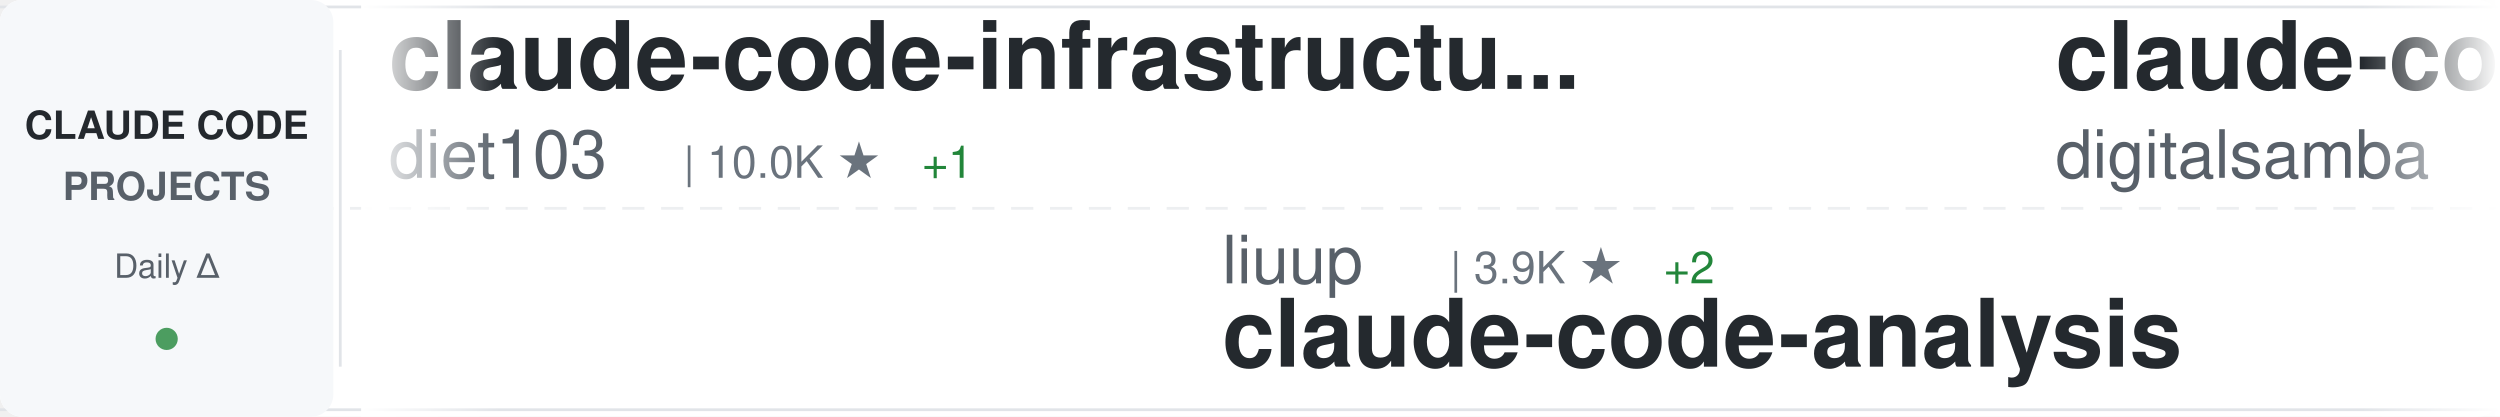
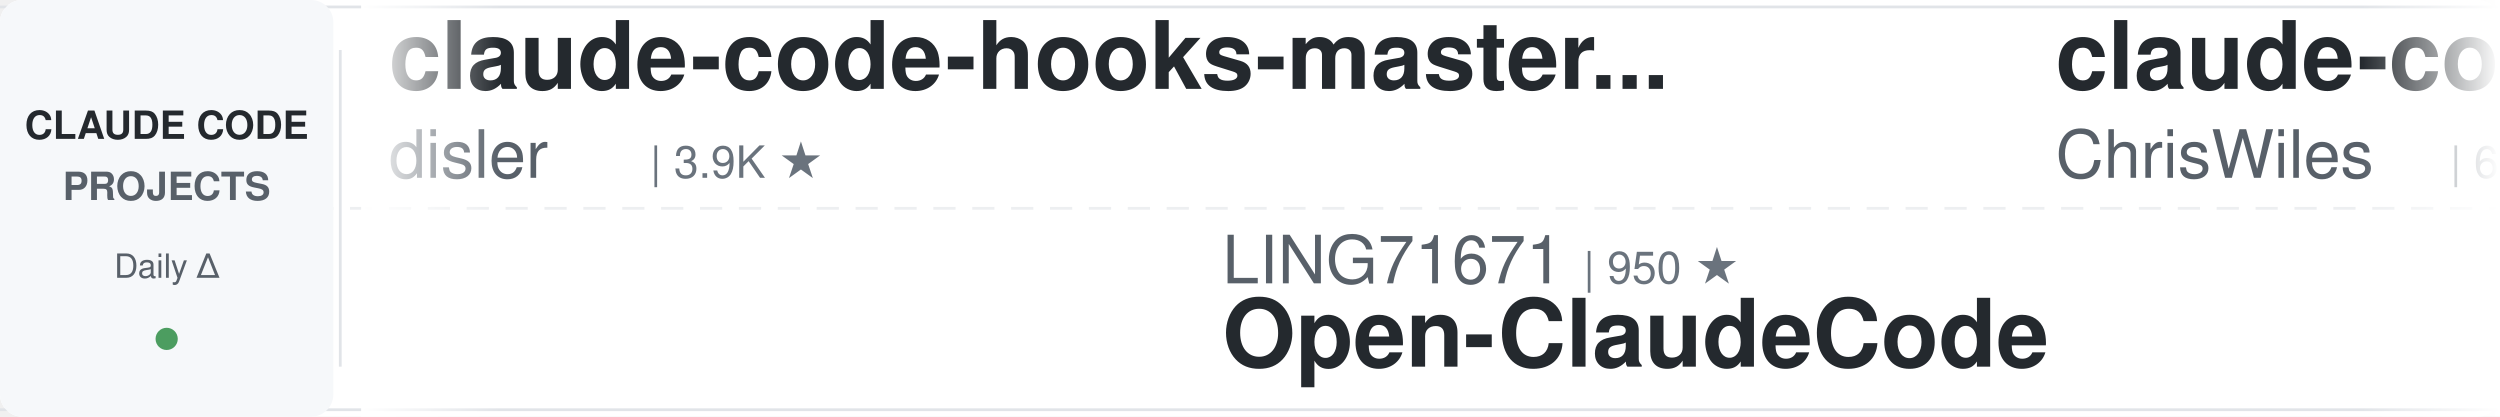
<svg xmlns="http://www.w3.org/2000/svg" width="900" height="150">
  <defs>
    <linearGradient id="awesomeLeftFade" x1="0%" y1="0%" x2="100%" y2="0%">
      <stop offset="0%" style="stop-color:#ffffff;stop-opacity:1" />
      <stop offset="100%" style="stop-color:#ffffff;stop-opacity:0" />
    </linearGradient>
    <linearGradient id="awesomeRightFade" x1="0%" y1="0%" x2="100%" y2="0%">
      <stop offset="0%" style="stop-color:#ffffff;stop-opacity:0" />
      <stop offset="100%" style="stop-color:#ffffff;stop-opacity:1" />
    </linearGradient>
  </defs>
  <rect width="900" height="150" fill="#ffffff" rx="8" />
  <rect x="0" y="2" width="900" height="1" fill="#e1e4e8" />
  <rect x="0" y="147" width="900" height="1" fill="#e1e4e8" />
  <line x1="0" y1="75" x2="900" y2="75" stroke="#e1e4e8" stroke-width="1" stroke-dasharray="8 6" opacity="0.6" />
  <rect x="0" y="0" width="120" height="150" fill="#f6f8fa" rx="8" />
  <text x="60" y="50" font-family="-apple-system, BlinkMacSystemFont, 'Segoe UI', Helvetica, Arial, sans-serif" font-size="14" font-weight="600" fill="#24292e" text-anchor="middle">CLAUDE CODE</text>
  <text x="60" y="72" font-family="-apple-system, BlinkMacSystemFont, 'Segoe UI', Helvetica, Arial, sans-serif" font-size="14" font-weight="600" fill="#586069" text-anchor="middle">PROJECTS</text>
  <text x="60" y="100" font-family="-apple-system, BlinkMacSystemFont, 'Segoe UI', Helvetica, Arial, sans-serif" font-size="12" font-weight="500" fill="#586069" text-anchor="middle">Daily Δ</text>
  <circle cx="60" cy="122" r="4" fill="#22863a" opacity="0.8" />
  <rect x="122" y="18" width="1" height="114" fill="#e1e4e8" />
  <clipPath id="awesomeTickerClip">
    <rect x="130" y="0" width="770" height="150" />
  </clipPath>
  <g clip-path="url(#awesomeTickerClip)">
    <g id="awesomeTickerItems">
      <animateTransform attributeName="transform" attributeType="XML" type="translate" from="0 0" to="-3000 0" dur="54s" repeatCount="indefinite" />
      <g transform="translate(0, 0)">
-         <text x="140" y="32" font-family="-apple-system, BlinkMacSystemFont, 'Segoe UI', Helvetica, Arial, sans-serif" font-size="34" font-weight="600" fill="#24292e">claude-code-infrastructu...</text>
-         <text x="140" y="64" font-family="-apple-system, BlinkMacSystemFont, 'Segoe UI', Helvetica, Arial, sans-serif" font-size="24" font-weight="400" fill="#586069">diet103</text>
-         <text x="246" y="64" font-family="-apple-system, BlinkMacSystemFont, 'Segoe UI', Helvetica, Arial, sans-serif" font-size="16" font-weight="500" fill="#6a737d">| 10.0K ★</text>
-         <text x="332" y="64" font-family="-apple-system, BlinkMacSystemFont, 'Segoe UI', Helvetica, Arial, sans-serif" font-size="16" font-weight="500" fill="#22863a"> +1</text>
+         <text x="140" y="32" font-family="-apple-system, BlinkMacSystemFont, 'Segoe UI', Helvetica, Arial, sans-serif" font-size="34" font-weight="600" fill="#24292e">claude-code-hooks-master...</text>
+         <text x="140" y="64" font-family="-apple-system, BlinkMacSystemFont, 'Segoe UI', Helvetica, Arial, sans-serif" font-size="24" font-weight="400" fill="#586069">disler</text>
+         <text x="234" y="64" font-family="-apple-system, BlinkMacSystemFont, 'Segoe UI', Helvetica, Arial, sans-serif" font-size="16" font-weight="500" fill="#6a737d">| 3.9K ★</text>
      </g>
      <g transform="translate(300, 0)">
-         <text x="140" y="102" font-family="-apple-system, BlinkMacSystemFont, 'Segoe UI', Helvetica, Arial, sans-serif" font-size="24" font-weight="400" fill="#586069">liuup</text>
-         <text x="222" y="102" font-family="-apple-system, BlinkMacSystemFont, 'Segoe UI', Helvetica, Arial, sans-serif" font-size="16" font-weight="500" fill="#6a737d">| 3.9K ★</text>
-         <text x="299" y="102" font-family="-apple-system, BlinkMacSystemFont, 'Segoe UI', Helvetica, Arial, sans-serif" font-size="16" font-weight="500" fill="#22863a"> +2</text>
-         <text x="140" y="132" font-family="-apple-system, BlinkMacSystemFont, 'Segoe UI', Helvetica, Arial, sans-serif" font-size="34" font-weight="600" fill="#24292e">claude-code-analysis</text>
+         <text x="140" y="102" font-family="-apple-system, BlinkMacSystemFont, 'Segoe UI', Helvetica, Arial, sans-serif" font-size="24" font-weight="400" fill="#586069">LING71671</text>
+         <text x="270" y="102" font-family="-apple-system, BlinkMacSystemFont, 'Segoe UI', Helvetica, Arial, sans-serif" font-size="16" font-weight="500" fill="#6a737d">| 950 ★</text>
+         <text x="140" y="132" font-family="-apple-system, BlinkMacSystemFont, 'Segoe UI', Helvetica, Arial, sans-serif" font-size="34" font-weight="600" fill="#24292e">Open-ClaudeCode</text>
      </g>
      <g transform="translate(600, 0)">
-         <text x="140" y="32" font-family="-apple-system, BlinkMacSystemFont, 'Segoe UI', Helvetica, Arial, sans-serif" font-size="34" font-weight="600" fill="#24292e">claude-code-video-toolki...</text>
-         <text x="140" y="64" font-family="-apple-system, BlinkMacSystemFont, 'Segoe UI', Helvetica, Arial, sans-serif" font-size="24" font-weight="400" fill="#586069">digitalsamba</text>
-         <text x="306" y="64" font-family="-apple-system, BlinkMacSystemFont, 'Segoe UI', Helvetica, Arial, sans-serif" font-size="16" font-weight="500" fill="#6a737d">| 2.1K ★</text>
+         <text x="140" y="32" font-family="-apple-system, BlinkMacSystemFont, 'Segoe UI', Helvetica, Arial, sans-serif" font-size="34" font-weight="600" fill="#24292e">claude-code-showcase</text>
+         <text x="140" y="64" font-family="-apple-system, BlinkMacSystemFont, 'Segoe UI', Helvetica, Arial, sans-serif" font-size="24" font-weight="400" fill="#586069">ChrisWiles</text>
+         <text x="282" y="64" font-family="-apple-system, BlinkMacSystemFont, 'Segoe UI', Helvetica, Arial, sans-serif" font-size="16" font-weight="500" fill="#6a737d">| 6.1K ★</text>
      </g>
      <g transform="translate(900, 0)">
-         <text x="140" y="102" font-family="-apple-system, BlinkMacSystemFont, 'Segoe UI', Helvetica, Arial, sans-serif" font-size="24" font-weight="400" fill="#586069">alejandrobalderas</text>
-         <text x="366" y="102" font-family="-apple-system, BlinkMacSystemFont, 'Segoe UI', Helvetica, Arial, sans-serif" font-size="16" font-weight="500" fill="#6a737d">| 2.8K ★</text>
-         <text x="443" y="102" font-family="-apple-system, BlinkMacSystemFont, 'Segoe UI', Helvetica, Arial, sans-serif" font-size="16" font-weight="500" fill="#22863a"> +1</text>
-         <text x="140" y="132" font-family="-apple-system, BlinkMacSystemFont, 'Segoe UI', Helvetica, Arial, sans-serif" font-size="34" font-weight="600" fill="#24292e">claude-code-from-source</text>
+         <text x="140" y="102" font-family="-apple-system, BlinkMacSystemFont, 'Segoe UI', Helvetica, Arial, sans-serif" font-size="24" font-weight="400" fill="#586069">ccplugins</text>
+         <text x="270" y="102" font-family="-apple-system, BlinkMacSystemFont, 'Segoe UI', Helvetica, Arial, sans-serif" font-size="16" font-weight="500" fill="#6a737d">| 935 ★</text>
+         <text x="140" y="132" font-family="-apple-system, BlinkMacSystemFont, 'Segoe UI', Helvetica, Arial, sans-serif" font-size="34" font-weight="600" fill="#24292e">awesome-claude-code-plug...</text>
      </g>
      <g transform="translate(1200, 0)">
-         <text x="140" y="32" font-family="-apple-system, BlinkMacSystemFont, 'Segoe UI', Helvetica, Arial, sans-serif" font-size="34" font-weight="600" fill="#24292e">claude-coder</text>
-         <text x="140" y="64" font-family="-apple-system, BlinkMacSystemFont, 'Segoe UI', Helvetica, Arial, sans-serif" font-size="24" font-weight="400" fill="#586069">kodu-ai</text>
-         <text x="246" y="64" font-family="-apple-system, BlinkMacSystemFont, 'Segoe UI', Helvetica, Arial, sans-serif" font-size="16" font-weight="500" fill="#6a737d">| 5.2K ★</text>
+         <text x="140" y="32" font-family="-apple-system, BlinkMacSystemFont, 'Segoe UI', Helvetica, Arial, sans-serif" font-size="34" font-weight="600" fill="#24292e">Claude-code</text>
+         <text x="140" y="64" font-family="-apple-system, BlinkMacSystemFont, 'Segoe UI', Helvetica, Arial, sans-serif" font-size="24" font-weight="400" fill="#586069">zstmfhy</text>
+         <text x="246" y="64" font-family="-apple-system, BlinkMacSystemFont, 'Segoe UI', Helvetica, Arial, sans-serif" font-size="16" font-weight="500" fill="#6a737d">| 189 ★</text>
      </g>
      <g transform="translate(1500, 0)">
-         <text x="140" y="102" font-family="-apple-system, BlinkMacSystemFont, 'Segoe UI', Helvetica, Arial, sans-serif" font-size="24" font-weight="400" fill="#586069">chauncygu</text>
-         <text x="270" y="102" font-family="-apple-system, BlinkMacSystemFont, 'Segoe UI', Helvetica, Arial, sans-serif" font-size="16" font-weight="500" fill="#6a737d">| 2.8K ★</text>
-         <text x="347" y="102" font-family="-apple-system, BlinkMacSystemFont, 'Segoe UI', Helvetica, Arial, sans-serif" font-size="16" font-weight="500" fill="#22863a"> +2</text>
-         <text x="140" y="132" font-family="-apple-system, BlinkMacSystemFont, 'Segoe UI', Helvetica, Arial, sans-serif" font-size="34" font-weight="600" fill="#24292e">collection-claude-code-s...</text>
+         <text x="140" y="102" font-family="-apple-system, BlinkMacSystemFont, 'Segoe UI', Helvetica, Arial, sans-serif" font-size="24" font-weight="400" fill="#586069">VoltAgent</text>
+         <text x="270" y="102" font-family="-apple-system, BlinkMacSystemFont, 'Segoe UI', Helvetica, Arial, sans-serif" font-size="16" font-weight="500" fill="#6a737d">| 25.0K ★</text>
+         <text x="356" y="102" font-family="-apple-system, BlinkMacSystemFont, 'Segoe UI', Helvetica, Arial, sans-serif" font-size="16" font-weight="500" fill="#22863a"> +3</text>
+         <text x="140" y="132" font-family="-apple-system, BlinkMacSystemFont, 'Segoe UI', Helvetica, Arial, sans-serif" font-size="34" font-weight="600" fill="#24292e">awesome-claude-code-suba...</text>
      </g>
      <g transform="translate(1800, 0)">
-         <text x="140" y="32" font-family="-apple-system, BlinkMacSystemFont, 'Segoe UI', Helvetica, Arial, sans-serif" font-size="34" font-weight="600" fill="#24292e">learn-claude-code</text>
-         <text x="140" y="64" font-family="-apple-system, BlinkMacSystemFont, 'Segoe UI', Helvetica, Arial, sans-serif" font-size="24" font-weight="400" fill="#586069">shareAI-lab</text>
-         <text x="294" y="64" font-family="-apple-system, BlinkMacSystemFont, 'Segoe UI', Helvetica, Arial, sans-serif" font-size="16" font-weight="500" fill="#6a737d">| 76.5K ★</text>
-         <text x="380" y="64" font-family="-apple-system, BlinkMacSystemFont, 'Segoe UI', Helvetica, Arial, sans-serif" font-size="16" font-weight="500" fill="#22863a"> +18</text>
+         <text x="140" y="32" font-family="-apple-system, BlinkMacSystemFont, 'Segoe UI', Helvetica, Arial, sans-serif" font-size="34" font-weight="600" fill="#24292e">claude-code-from-scratch</text>
+         <text x="140" y="64" font-family="-apple-system, BlinkMacSystemFont, 'Segoe UI', Helvetica, Arial, sans-serif" font-size="24" font-weight="400" fill="#586069">Windy3f3f3f3f</text>
+         <text x="318" y="64" font-family="-apple-system, BlinkMacSystemFont, 'Segoe UI', Helvetica, Arial, sans-serif" font-size="16" font-weight="500" fill="#6a737d">| 2.7K ★</text>
+         <text x="395" y="64" font-family="-apple-system, BlinkMacSystemFont, 'Segoe UI', Helvetica, Arial, sans-serif" font-size="16" font-weight="500" fill="#cb2431"> -1</text>
      </g>
      <g transform="translate(2100, 0)">
-         <text x="140" y="102" font-family="-apple-system, BlinkMacSystemFont, 'Segoe UI', Helvetica, Arial, sans-serif" font-size="24" font-weight="400" fill="#586069">shanraisshan</text>
-         <text x="306" y="102" font-family="-apple-system, BlinkMacSystemFont, 'Segoe UI', Helvetica, Arial, sans-serif" font-size="16" font-weight="500" fill="#6a737d">| 65.8K ★</text>
-         <text x="392" y="102" font-family="-apple-system, BlinkMacSystemFont, 'Segoe UI', Helvetica, Arial, sans-serif" font-size="16" font-weight="500" fill="#22863a"> +9</text>
-         <text x="140" y="132" font-family="-apple-system, BlinkMacSystemFont, 'Segoe UI', Helvetica, Arial, sans-serif" font-size="34" font-weight="600" fill="#24292e">claude-code-best-practic...</text>
+         <text x="140" y="102" font-family="-apple-system, BlinkMacSystemFont, 'Segoe UI', Helvetica, Arial, sans-serif" font-size="24" font-weight="400" fill="#586069">1rgs</text>
+         <text x="210" y="102" font-family="-apple-system, BlinkMacSystemFont, 'Segoe UI', Helvetica, Arial, sans-serif" font-size="16" font-weight="500" fill="#6a737d">| 3.7K ★</text>
+         <text x="287" y="102" font-family="-apple-system, BlinkMacSystemFont, 'Segoe UI', Helvetica, Arial, sans-serif" font-size="16" font-weight="500" fill="#22863a"> +1</text>
+         <text x="140" y="132" font-family="-apple-system, BlinkMacSystemFont, 'Segoe UI', Helvetica, Arial, sans-serif" font-size="34" font-weight="600" fill="#24292e">claude-code-proxy</text>
      </g>
      <g transform="translate(2400, 0)">
-         <text x="140" y="32" font-family="-apple-system, BlinkMacSystemFont, 'Segoe UI', Helvetica, Arial, sans-serif" font-size="34" font-weight="600" fill="#24292e">claude-code-rev</text>
-         <text x="140" y="64" font-family="-apple-system, BlinkMacSystemFont, 'Segoe UI', Helvetica, Arial, sans-serif" font-size="24" font-weight="400" fill="#586069">oboard</text>
-         <text x="234" y="64" font-family="-apple-system, BlinkMacSystemFont, 'Segoe UI', Helvetica, Arial, sans-serif" font-size="16" font-weight="500" fill="#6a737d">| 3.3K ★</text>
+         <text x="140" y="32" font-family="-apple-system, BlinkMacSystemFont, 'Segoe UI', Helvetica, Arial, sans-serif" font-size="34" font-weight="600" fill="#24292e">skills</text>
+         <text x="140" y="64" font-family="-apple-system, BlinkMacSystemFont, 'Segoe UI', Helvetica, Arial, sans-serif" font-size="24" font-weight="400" fill="#586069">anthropics</text>
+         <text x="282" y="64" font-family="-apple-system, BlinkMacSystemFont, 'Segoe UI', Helvetica, Arial, sans-serif" font-size="16" font-weight="500" fill="#6a737d">| 175.8K ★</text>
+         <text x="377" y="64" font-family="-apple-system, BlinkMacSystemFont, 'Segoe UI', Helvetica, Arial, sans-serif" font-size="16" font-weight="500" fill="#22863a"> +40</text>
      </g>
      <g transform="translate(2700, 0)">
-         <text x="140" y="102" font-family="-apple-system, BlinkMacSystemFont, 'Segoe UI', Helvetica, Arial, sans-serif" font-size="24" font-weight="400" fill="#586069">ding113</text>
-         <text x="246" y="102" font-family="-apple-system, BlinkMacSystemFont, 'Segoe UI', Helvetica, Arial, sans-serif" font-size="16" font-weight="500" fill="#6a737d">| 3.4K ★</text>
-         <text x="323" y="102" font-family="-apple-system, BlinkMacSystemFont, 'Segoe UI', Helvetica, Arial, sans-serif" font-size="16" font-weight="500" fill="#cb2431"> -1</text>
-         <text x="140" y="132" font-family="-apple-system, BlinkMacSystemFont, 'Segoe UI', Helvetica, Arial, sans-serif" font-size="34" font-weight="600" fill="#24292e">claude-code-hub</text>
+         <text x="140" y="102" font-family="-apple-system, BlinkMacSystemFont, 'Segoe UI', Helvetica, Arial, sans-serif" font-size="24" font-weight="400" fill="#586069">repowise-dev</text>
+         <text x="306" y="102" font-family="-apple-system, BlinkMacSystemFont, 'Segoe UI', Helvetica, Arial, sans-serif" font-size="16" font-weight="500" fill="#6a737d">| 1.2K ★</text>
+         <text x="140" y="132" font-family="-apple-system, BlinkMacSystemFont, 'Segoe UI', Helvetica, Arial, sans-serif" font-size="34" font-weight="600" fill="#24292e">claude-code-prompts</text>
      </g>
      <g transform="translate(3000, 0)">
-         <text x="140" y="32" font-family="-apple-system, BlinkMacSystemFont, 'Segoe UI', Helvetica, Arial, sans-serif" font-size="34" font-weight="600" fill="#24292e">claude-code-infrastructu...</text>
-         <text x="140" y="64" font-family="-apple-system, BlinkMacSystemFont, 'Segoe UI', Helvetica, Arial, sans-serif" font-size="24" font-weight="400" fill="#586069">diet103</text>
-         <text x="246" y="64" font-family="-apple-system, BlinkMacSystemFont, 'Segoe UI', Helvetica, Arial, sans-serif" font-size="16" font-weight="500" fill="#6a737d">| 10.0K ★</text>
-         <text x="332" y="64" font-family="-apple-system, BlinkMacSystemFont, 'Segoe UI', Helvetica, Arial, sans-serif" font-size="16" font-weight="500" fill="#22863a"> +1</text>
+         <text x="140" y="32" font-family="-apple-system, BlinkMacSystemFont, 'Segoe UI', Helvetica, Arial, sans-serif" font-size="34" font-weight="600" fill="#24292e">claude-code-hooks-master...</text>
+         <text x="140" y="64" font-family="-apple-system, BlinkMacSystemFont, 'Segoe UI', Helvetica, Arial, sans-serif" font-size="24" font-weight="400" fill="#586069">disler</text>
+         <text x="234" y="64" font-family="-apple-system, BlinkMacSystemFont, 'Segoe UI', Helvetica, Arial, sans-serif" font-size="16" font-weight="500" fill="#6a737d">| 3.9K ★</text>
      </g>
      <g transform="translate(3300, 0)">
-         <text x="140" y="102" font-family="-apple-system, BlinkMacSystemFont, 'Segoe UI', Helvetica, Arial, sans-serif" font-size="24" font-weight="400" fill="#586069">liuup</text>
-         <text x="222" y="102" font-family="-apple-system, BlinkMacSystemFont, 'Segoe UI', Helvetica, Arial, sans-serif" font-size="16" font-weight="500" fill="#6a737d">| 3.9K ★</text>
-         <text x="299" y="102" font-family="-apple-system, BlinkMacSystemFont, 'Segoe UI', Helvetica, Arial, sans-serif" font-size="16" font-weight="500" fill="#22863a"> +2</text>
-         <text x="140" y="132" font-family="-apple-system, BlinkMacSystemFont, 'Segoe UI', Helvetica, Arial, sans-serif" font-size="34" font-weight="600" fill="#24292e">claude-code-analysis</text>
+         <text x="140" y="102" font-family="-apple-system, BlinkMacSystemFont, 'Segoe UI', Helvetica, Arial, sans-serif" font-size="24" font-weight="400" fill="#586069">LING71671</text>
+         <text x="270" y="102" font-family="-apple-system, BlinkMacSystemFont, 'Segoe UI', Helvetica, Arial, sans-serif" font-size="16" font-weight="500" fill="#6a737d">| 950 ★</text>
+         <text x="140" y="132" font-family="-apple-system, BlinkMacSystemFont, 'Segoe UI', Helvetica, Arial, sans-serif" font-size="34" font-weight="600" fill="#24292e">Open-ClaudeCode</text>
      </g>
      <g transform="translate(3600, 0)">
-         <text x="140" y="32" font-family="-apple-system, BlinkMacSystemFont, 'Segoe UI', Helvetica, Arial, sans-serif" font-size="34" font-weight="600" fill="#24292e">claude-code-video-toolki...</text>
-         <text x="140" y="64" font-family="-apple-system, BlinkMacSystemFont, 'Segoe UI', Helvetica, Arial, sans-serif" font-size="24" font-weight="400" fill="#586069">digitalsamba</text>
-         <text x="306" y="64" font-family="-apple-system, BlinkMacSystemFont, 'Segoe UI', Helvetica, Arial, sans-serif" font-size="16" font-weight="500" fill="#6a737d">| 2.1K ★</text>
+         <text x="140" y="32" font-family="-apple-system, BlinkMacSystemFont, 'Segoe UI', Helvetica, Arial, sans-serif" font-size="34" font-weight="600" fill="#24292e">claude-code-showcase</text>
+         <text x="140" y="64" font-family="-apple-system, BlinkMacSystemFont, 'Segoe UI', Helvetica, Arial, sans-serif" font-size="24" font-weight="400" fill="#586069">ChrisWiles</text>
+         <text x="282" y="64" font-family="-apple-system, BlinkMacSystemFont, 'Segoe UI', Helvetica, Arial, sans-serif" font-size="16" font-weight="500" fill="#6a737d">| 6.1K ★</text>
      </g>
      <g transform="translate(3900, 0)">
-         <text x="140" y="102" font-family="-apple-system, BlinkMacSystemFont, 'Segoe UI', Helvetica, Arial, sans-serif" font-size="24" font-weight="400" fill="#586069">alejandrobalderas</text>
-         <text x="366" y="102" font-family="-apple-system, BlinkMacSystemFont, 'Segoe UI', Helvetica, Arial, sans-serif" font-size="16" font-weight="500" fill="#6a737d">| 2.8K ★</text>
-         <text x="443" y="102" font-family="-apple-system, BlinkMacSystemFont, 'Segoe UI', Helvetica, Arial, sans-serif" font-size="16" font-weight="500" fill="#22863a"> +1</text>
-         <text x="140" y="132" font-family="-apple-system, BlinkMacSystemFont, 'Segoe UI', Helvetica, Arial, sans-serif" font-size="34" font-weight="600" fill="#24292e">claude-code-from-source</text>
+         <text x="140" y="102" font-family="-apple-system, BlinkMacSystemFont, 'Segoe UI', Helvetica, Arial, sans-serif" font-size="24" font-weight="400" fill="#586069">ccplugins</text>
+         <text x="270" y="102" font-family="-apple-system, BlinkMacSystemFont, 'Segoe UI', Helvetica, Arial, sans-serif" font-size="16" font-weight="500" fill="#6a737d">| 935 ★</text>
+         <text x="140" y="132" font-family="-apple-system, BlinkMacSystemFont, 'Segoe UI', Helvetica, Arial, sans-serif" font-size="34" font-weight="600" fill="#24292e">awesome-claude-code-plug...</text>
      </g>
    </g>
  </g>
  <rect x="130" y="0" width="50" height="150" fill="url(#awesomeLeftFade)" />
  <rect x="850" y="0" width="50" height="150" fill="url(#awesomeRightFade)" />
</svg>
